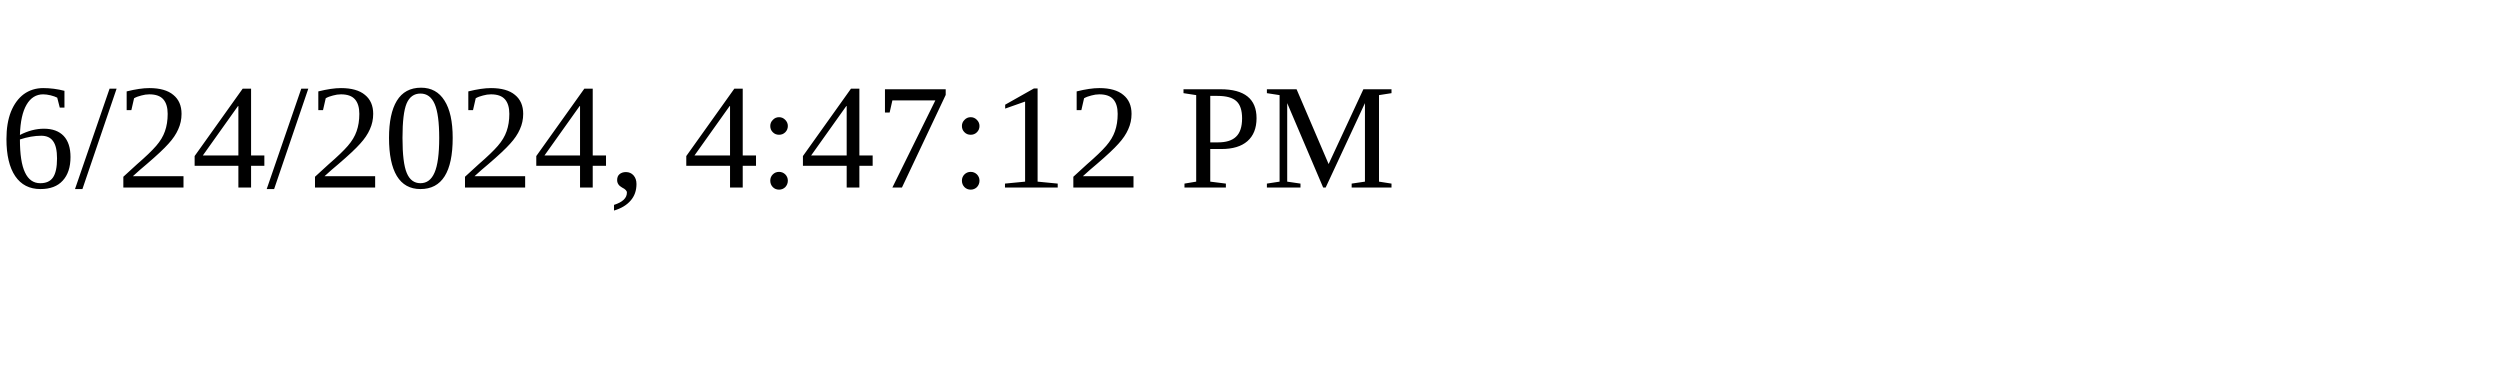
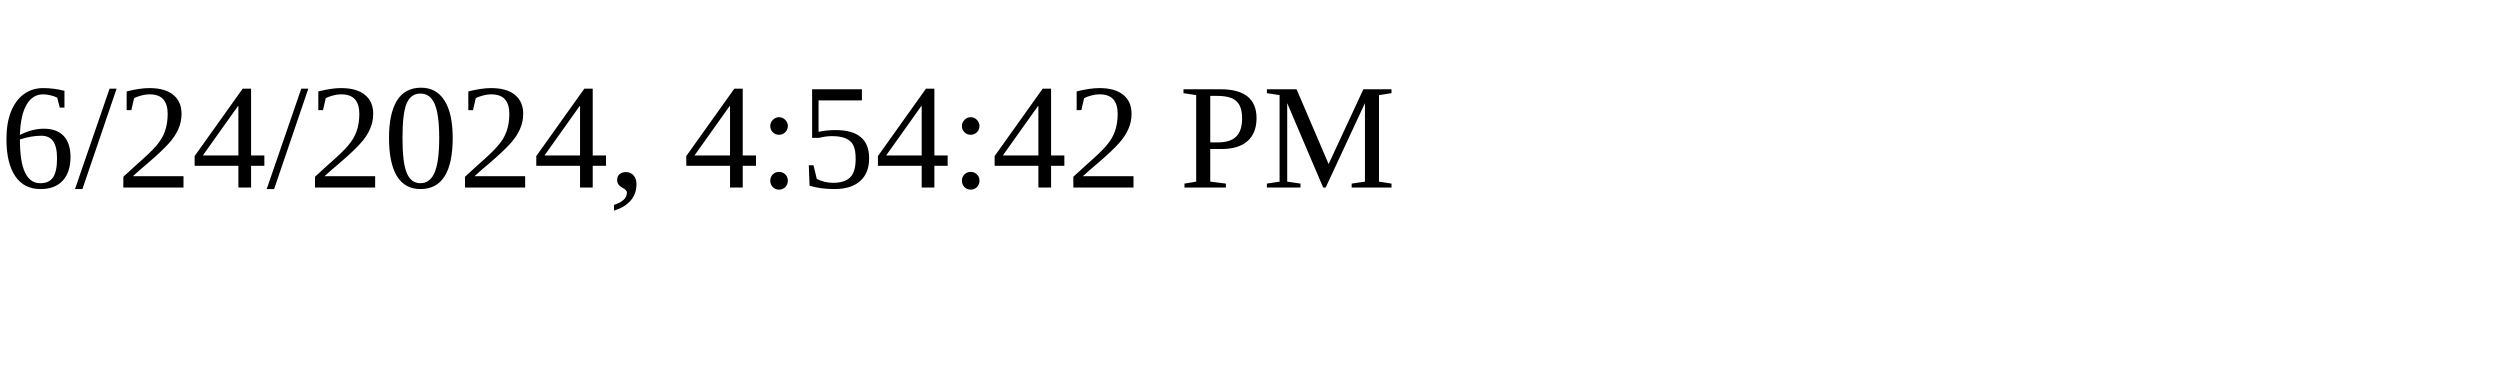
<svg xmlns="http://www.w3.org/2000/svg" height="30" width="200">
-   <text x="0" y="15">6/24/2024, 4:47:12 PM</text>
+   <text x="0" y="15">6/24/2024, 4:54:42 PM</text>
</svg>
